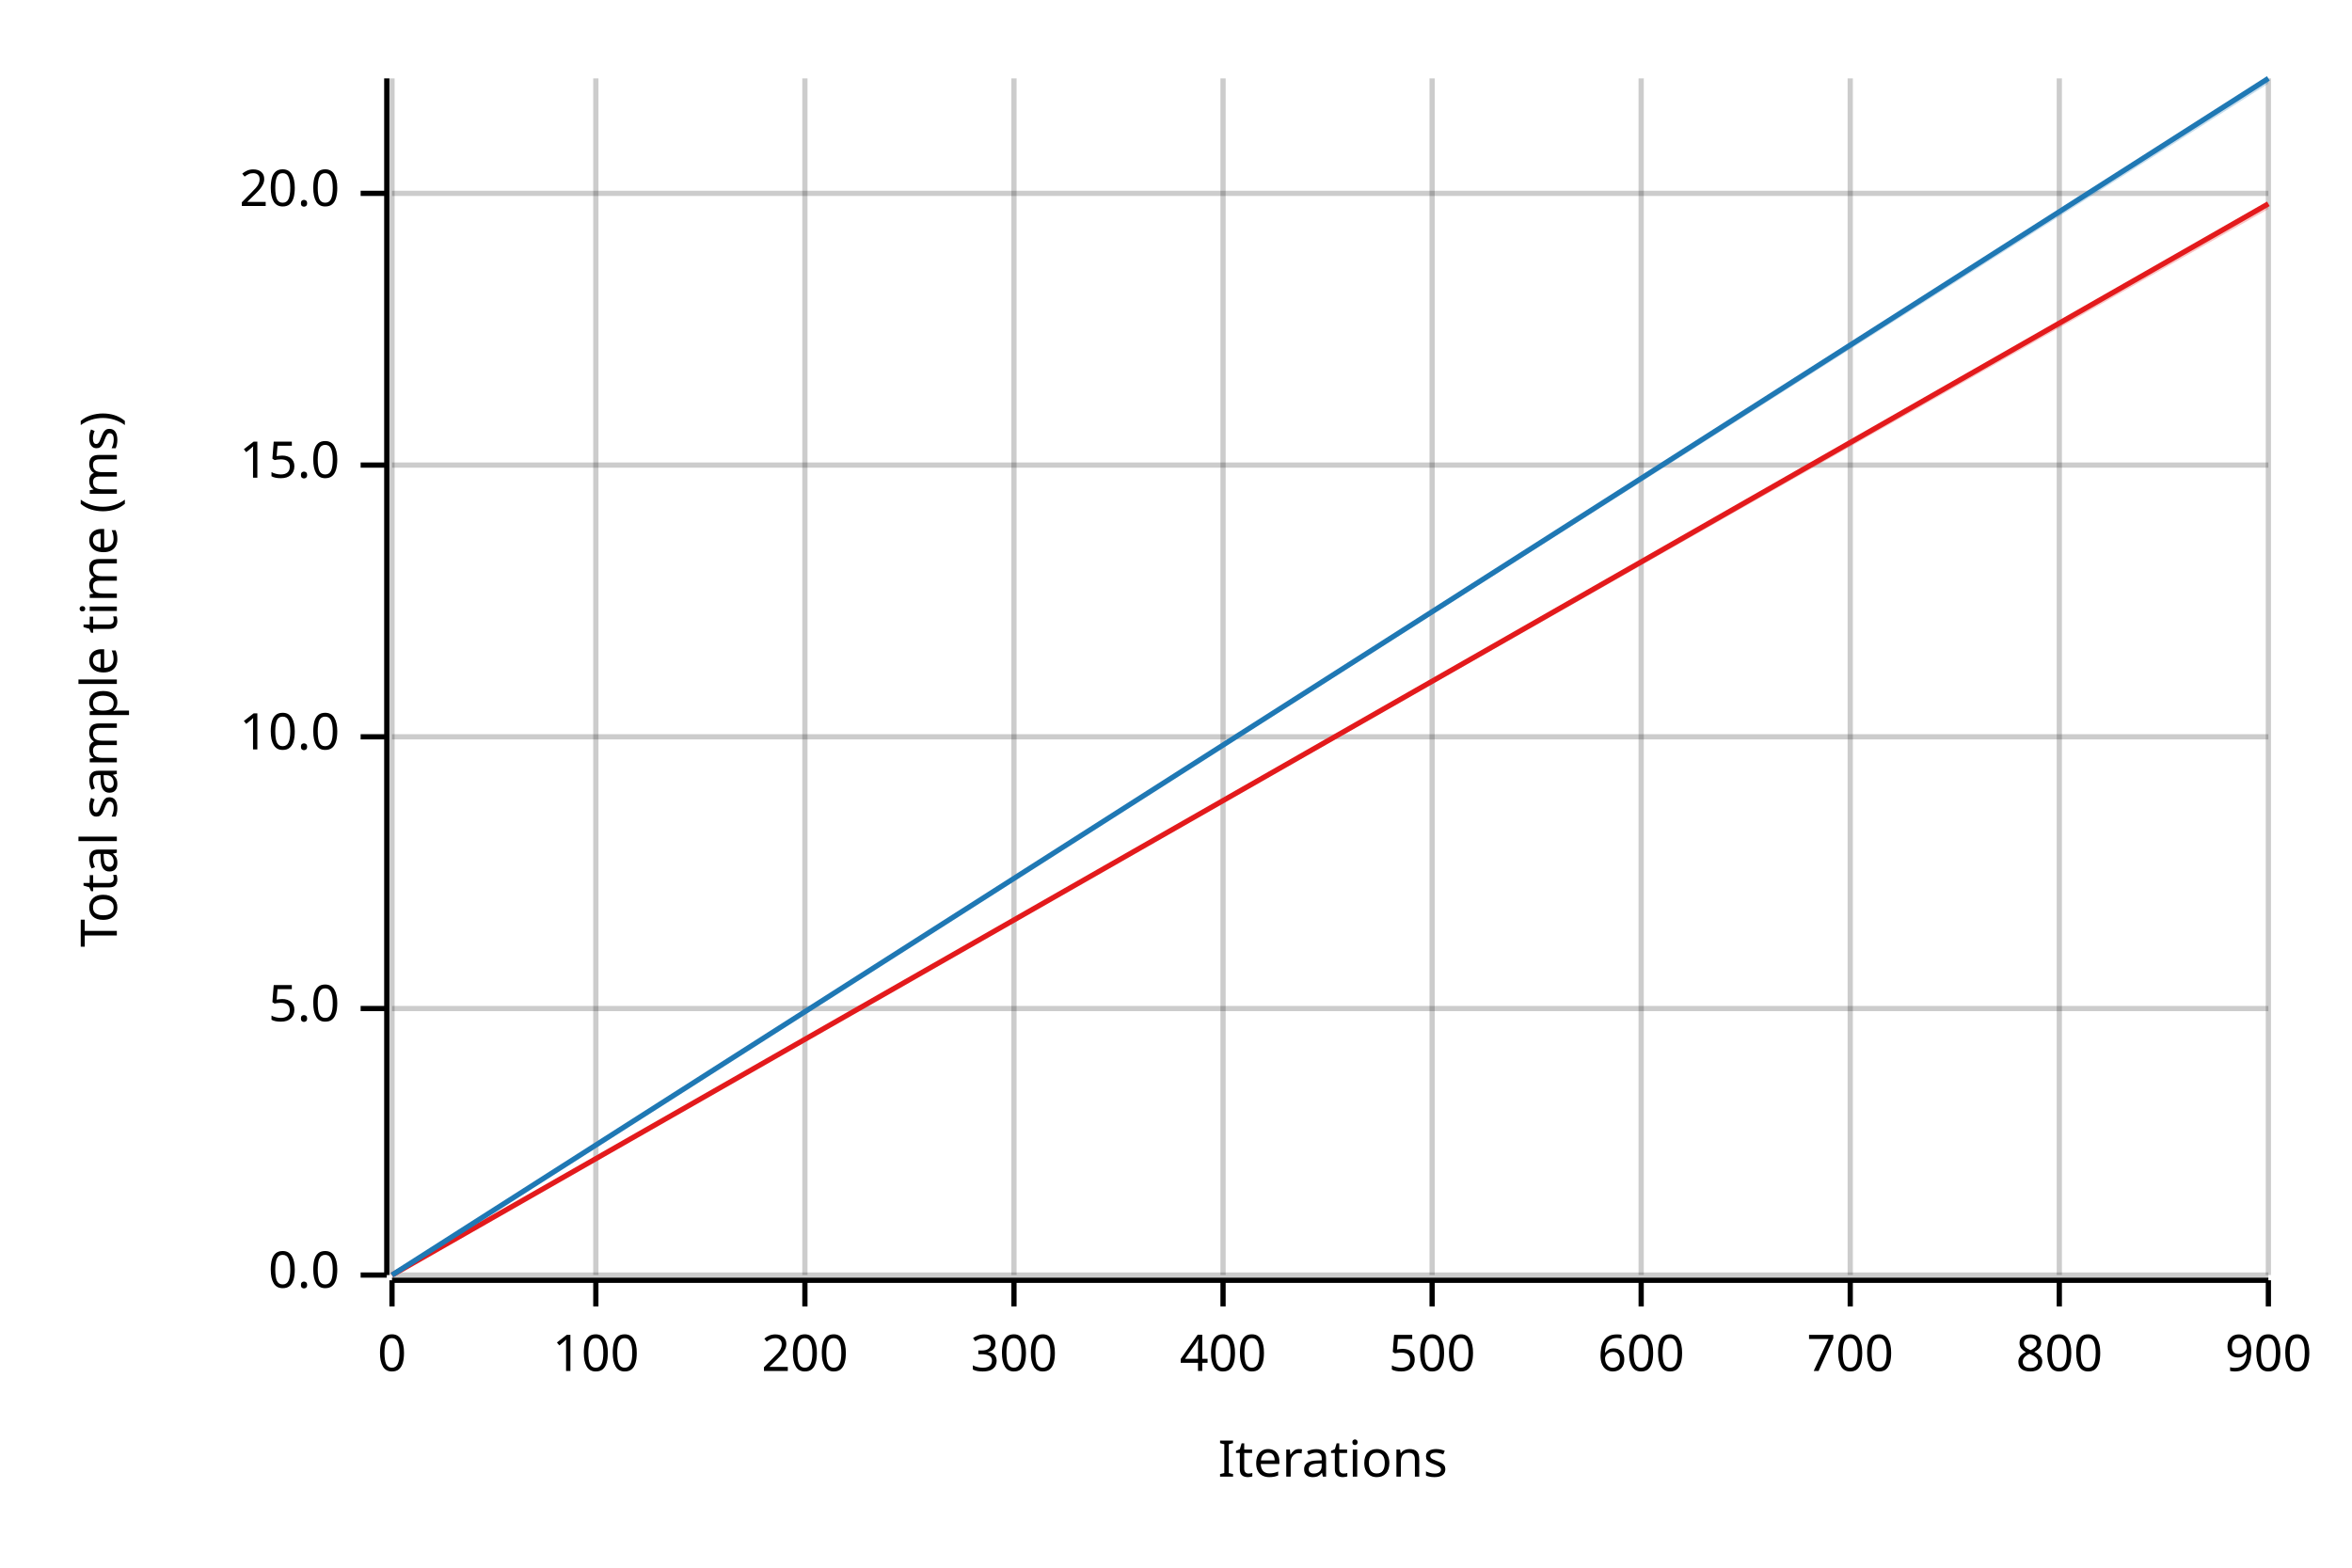
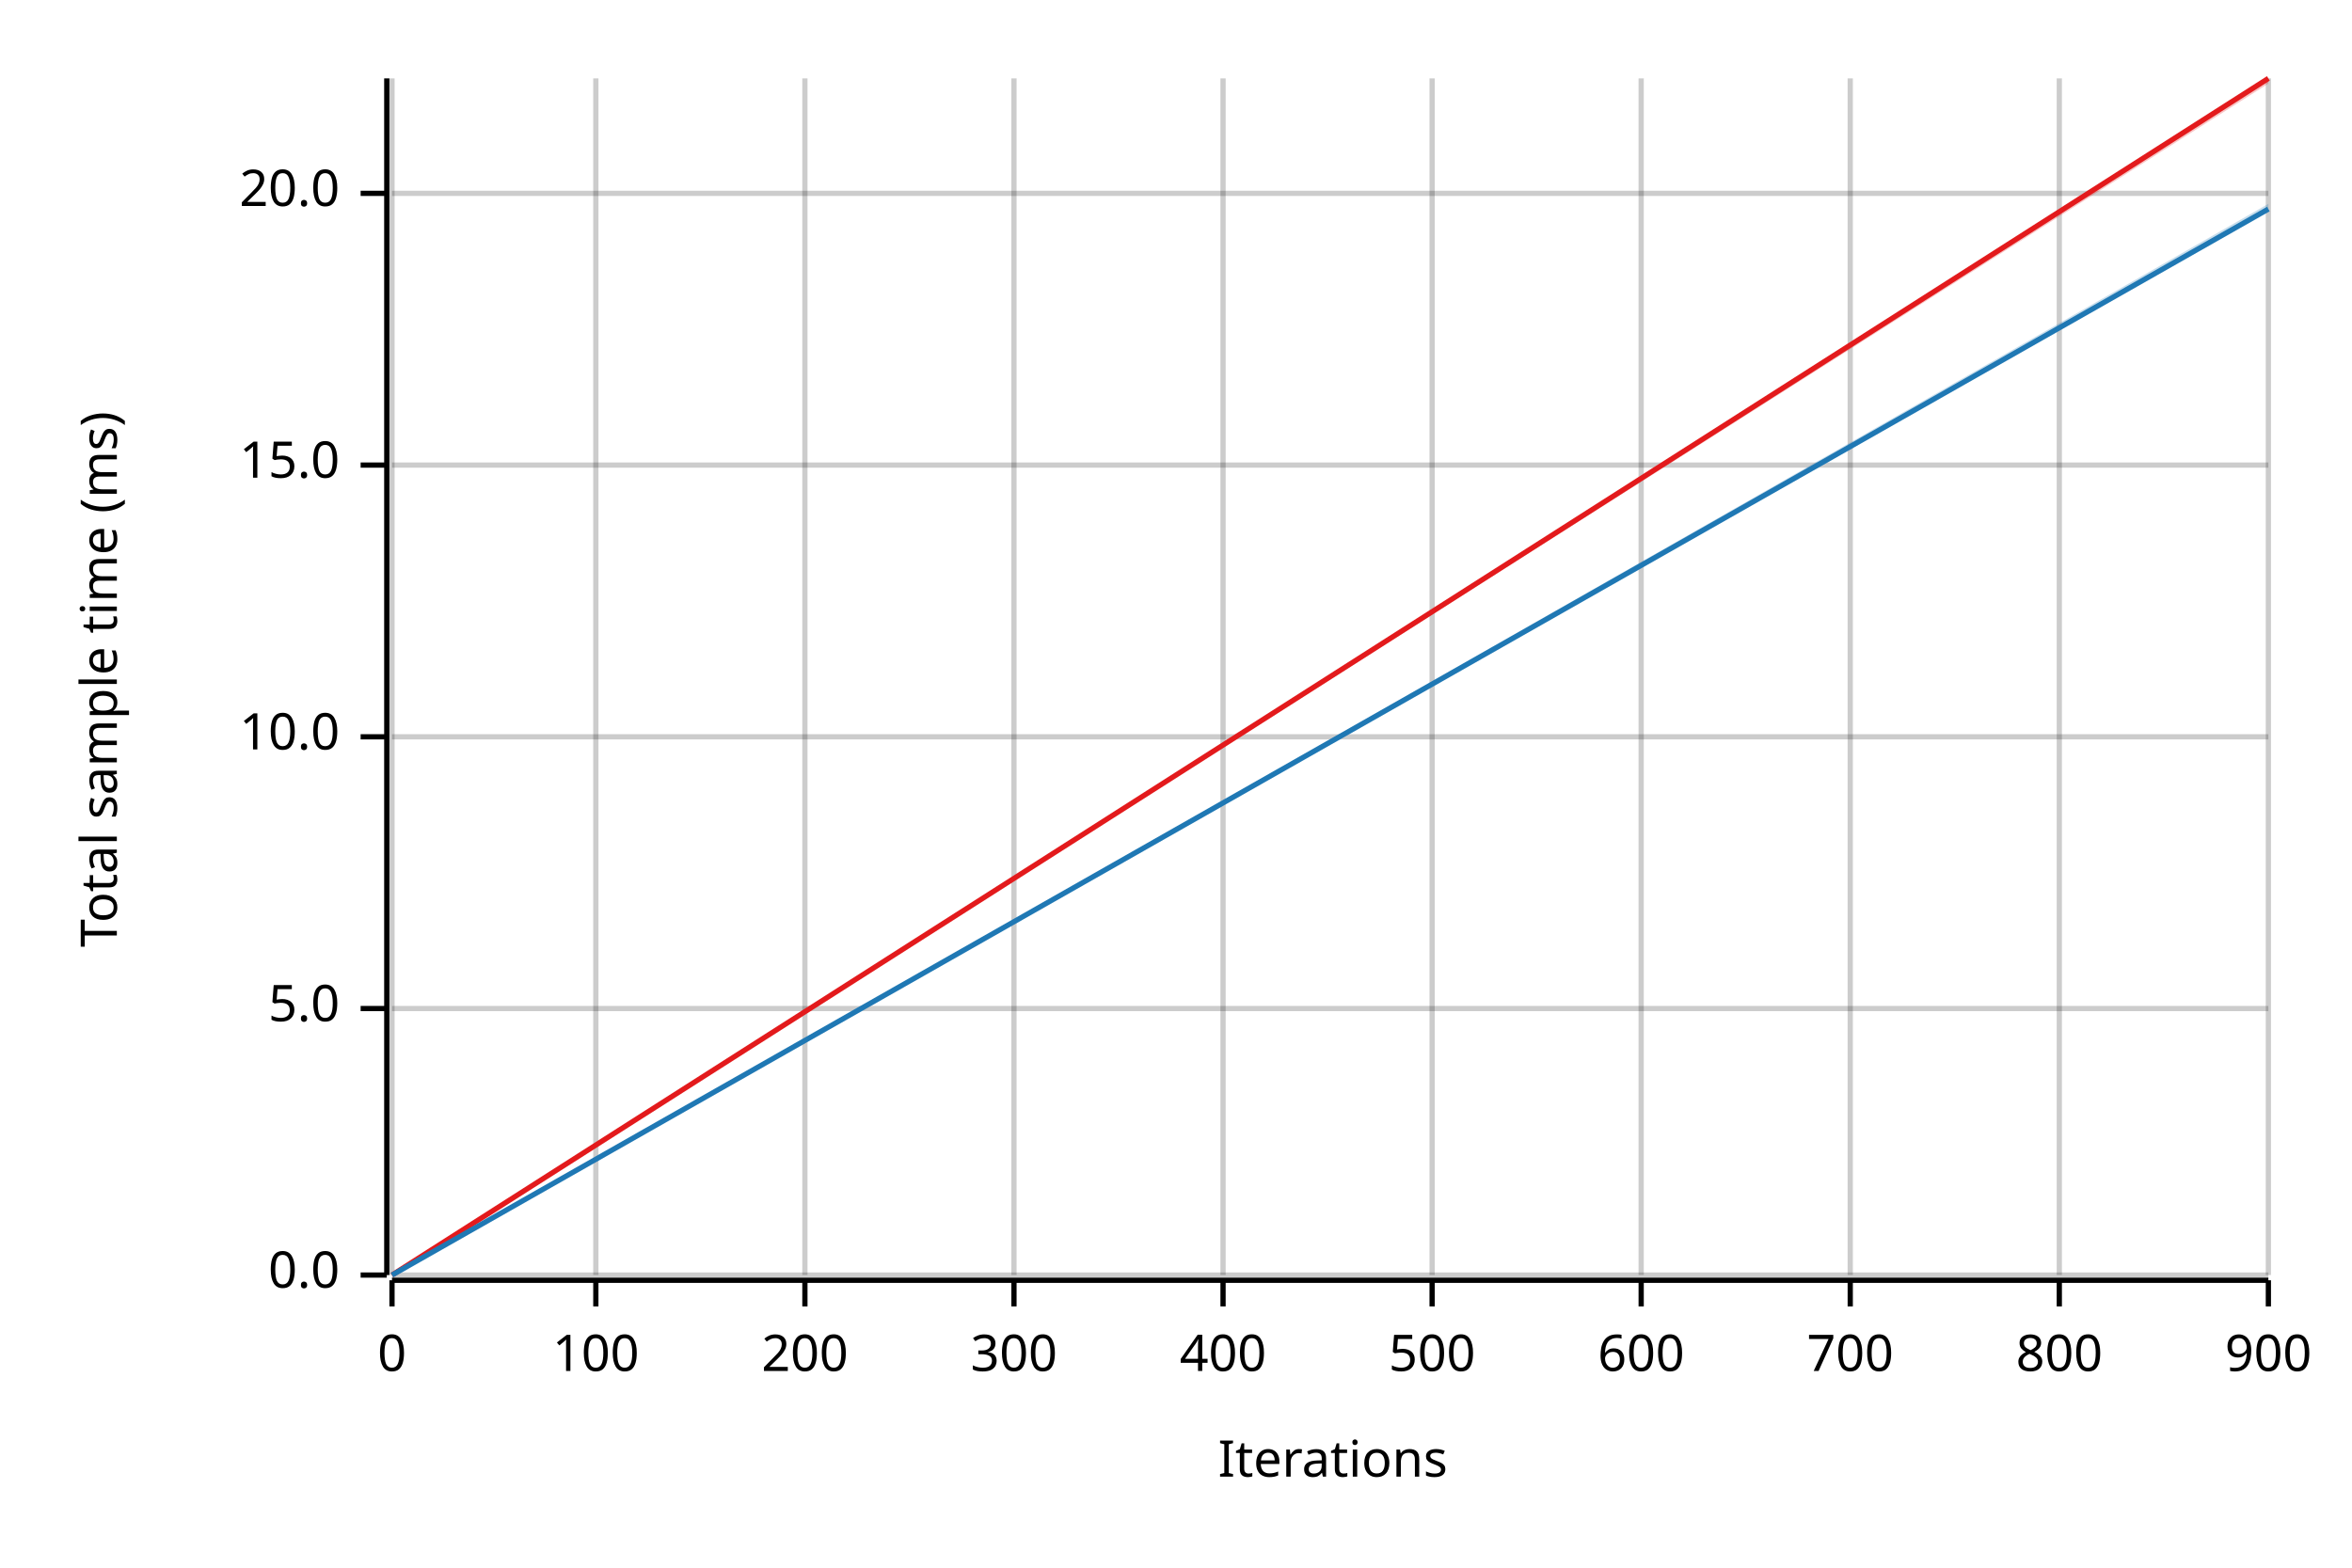
<svg xmlns="http://www.w3.org/2000/svg" width="450" height="300" viewBox="0 0 450 300">
  <text x="15" y="130" dy="0.76em" text-anchor="middle" font-family="sans-serif" font-size="9.677" opacity="1" fill="#000000" transform="rotate(270, 15, 130)">
Total sample time (ms)
</text>
  <text x="255" y="285" dy="-0.5ex" text-anchor="middle" font-family="sans-serif" font-size="9.677" opacity="1" fill="#000000">
Iterations
</text>
  <line opacity="0.2" stroke="#000000" stroke-width="1" x1="75" y1="244" x2="75" y2="15" />
  <line opacity="0.2" stroke="#000000" stroke-width="1" x1="114" y1="244" x2="114" y2="15" />
  <line opacity="0.2" stroke="#000000" stroke-width="1" x1="154" y1="244" x2="154" y2="15" />
  <line opacity="0.2" stroke="#000000" stroke-width="1" x1="194" y1="244" x2="194" y2="15" />
  <line opacity="0.2" stroke="#000000" stroke-width="1" x1="234" y1="244" x2="234" y2="15" />
  <line opacity="0.2" stroke="#000000" stroke-width="1" x1="274" y1="244" x2="274" y2="15" />
  <line opacity="0.2" stroke="#000000" stroke-width="1" x1="314" y1="244" x2="314" y2="15" />
  <line opacity="0.2" stroke="#000000" stroke-width="1" x1="354" y1="244" x2="354" y2="15" />
  <line opacity="0.2" stroke="#000000" stroke-width="1" x1="394" y1="244" x2="394" y2="15" />
  <line opacity="0.2" stroke="#000000" stroke-width="1" x1="434" y1="244" x2="434" y2="15" />
  <line opacity="0.2" stroke="#000000" stroke-width="1" x1="75" y1="244" x2="434" y2="244" />
  <line opacity="0.2" stroke="#000000" stroke-width="1" x1="75" y1="193" x2="434" y2="193" />
  <line opacity="0.2" stroke="#000000" stroke-width="1" x1="75" y1="141" x2="434" y2="141" />
  <line opacity="0.2" stroke="#000000" stroke-width="1" x1="75" y1="89" x2="434" y2="89" />
  <line opacity="0.2" stroke="#000000" stroke-width="1" x1="75" y1="37" x2="434" y2="37" />
  <polyline fill="none" opacity="1" stroke="#000000" stroke-width="1" points="74,15 74,244 " />
  <text x="65" y="244" dy="0.5ex" text-anchor="end" font-family="sans-serif" font-size="9.677" opacity="1" fill="#000000">
0.0
</text>
  <polyline fill="none" opacity="1" stroke="#000000" stroke-width="1" points="69,244 74,244 " />
  <text x="65" y="193" dy="0.5ex" text-anchor="end" font-family="sans-serif" font-size="9.677" opacity="1" fill="#000000">
5.0
</text>
  <polyline fill="none" opacity="1" stroke="#000000" stroke-width="1" points="69,193 74,193 " />
  <text x="65" y="141" dy="0.5ex" text-anchor="end" font-family="sans-serif" font-size="9.677" opacity="1" fill="#000000">
10.0
</text>
  <polyline fill="none" opacity="1" stroke="#000000" stroke-width="1" points="69,141 74,141 " />
  <text x="65" y="89" dy="0.5ex" text-anchor="end" font-family="sans-serif" font-size="9.677" opacity="1" fill="#000000">
15.0
</text>
  <polyline fill="none" opacity="1" stroke="#000000" stroke-width="1" points="69,89 74,89 " />
  <text x="65" y="37" dy="0.5ex" text-anchor="end" font-family="sans-serif" font-size="9.677" opacity="1" fill="#000000">
20.0
</text>
  <polyline fill="none" opacity="1" stroke="#000000" stroke-width="1" points="69,37 74,37 " />
  <polyline fill="none" opacity="1" stroke="#000000" stroke-width="1" points="75,245 434,245 " />
  <text x="75" y="255" dy="0.76em" text-anchor="middle" font-family="sans-serif" font-size="9.677" opacity="1" fill="#000000">
0
</text>
  <polyline fill="none" opacity="1" stroke="#000000" stroke-width="1" points="75,245 75,250 " />
  <text x="114" y="255" dy="0.76em" text-anchor="middle" font-family="sans-serif" font-size="9.677" opacity="1" fill="#000000">
100
</text>
  <polyline fill="none" opacity="1" stroke="#000000" stroke-width="1" points="114,245 114,250 " />
  <text x="154" y="255" dy="0.76em" text-anchor="middle" font-family="sans-serif" font-size="9.677" opacity="1" fill="#000000">
200
</text>
  <polyline fill="none" opacity="1" stroke="#000000" stroke-width="1" points="154,245 154,250 " />
  <text x="194" y="255" dy="0.76em" text-anchor="middle" font-family="sans-serif" font-size="9.677" opacity="1" fill="#000000">
300
</text>
  <polyline fill="none" opacity="1" stroke="#000000" stroke-width="1" points="194,245 194,250 " />
  <text x="234" y="255" dy="0.76em" text-anchor="middle" font-family="sans-serif" font-size="9.677" opacity="1" fill="#000000">
400
</text>
  <polyline fill="none" opacity="1" stroke="#000000" stroke-width="1" points="234,245 234,250 " />
  <text x="274" y="255" dy="0.76em" text-anchor="middle" font-family="sans-serif" font-size="9.677" opacity="1" fill="#000000">
500
</text>
  <polyline fill="none" opacity="1" stroke="#000000" stroke-width="1" points="274,245 274,250 " />
  <text x="314" y="255" dy="0.76em" text-anchor="middle" font-family="sans-serif" font-size="9.677" opacity="1" fill="#000000">
600
</text>
  <polyline fill="none" opacity="1" stroke="#000000" stroke-width="1" points="314,245 314,250 " />
  <text x="354" y="255" dy="0.76em" text-anchor="middle" font-family="sans-serif" font-size="9.677" opacity="1" fill="#000000">
700
</text>
  <polyline fill="none" opacity="1" stroke="#000000" stroke-width="1" points="354,245 354,250 " />
  <text x="394" y="255" dy="0.76em" text-anchor="middle" font-family="sans-serif" font-size="9.677" opacity="1" fill="#000000">
800
</text>
  <polyline fill="none" opacity="1" stroke="#000000" stroke-width="1" points="394,245 394,250 " />
  <text x="434" y="255" dy="0.76em" text-anchor="middle" font-family="sans-serif" font-size="9.677" opacity="1" fill="#000000">
900
</text>
  <polyline fill="none" opacity="1" stroke="#000000" stroke-width="1" points="434,245 434,250 " />
-   <polyline fill="none" opacity="1" stroke="#E31A1C" stroke-width="1" points="75,244 434,39 " />
-   <polygon opacity="0.25" fill="#E31A1C" points="75,244 434,40 434,39 " />
-   <polyline fill="none" opacity="1" stroke="#1F78B4" stroke-width="1" points="75,244 434,15 " />
-   <polygon opacity="0.25" fill="#1F78B4" points="75,244 434,16 434,15 " />
+   <polyline fill="none" opacity="1" stroke="#E31A1C" stroke-width="1" points="75,244 434,15 " />
+   <polygon opacity="0.25" fill="#E31A1C" points="75,244 434,16 434,15 " />
+   <polyline fill="none" opacity="1" stroke="#1F78B4" stroke-width="1" points="75,244 434,40 " />
+   <polygon opacity="0.25" fill="#1F78B4" points="75,244 434,40 434,39 " />
</svg>
